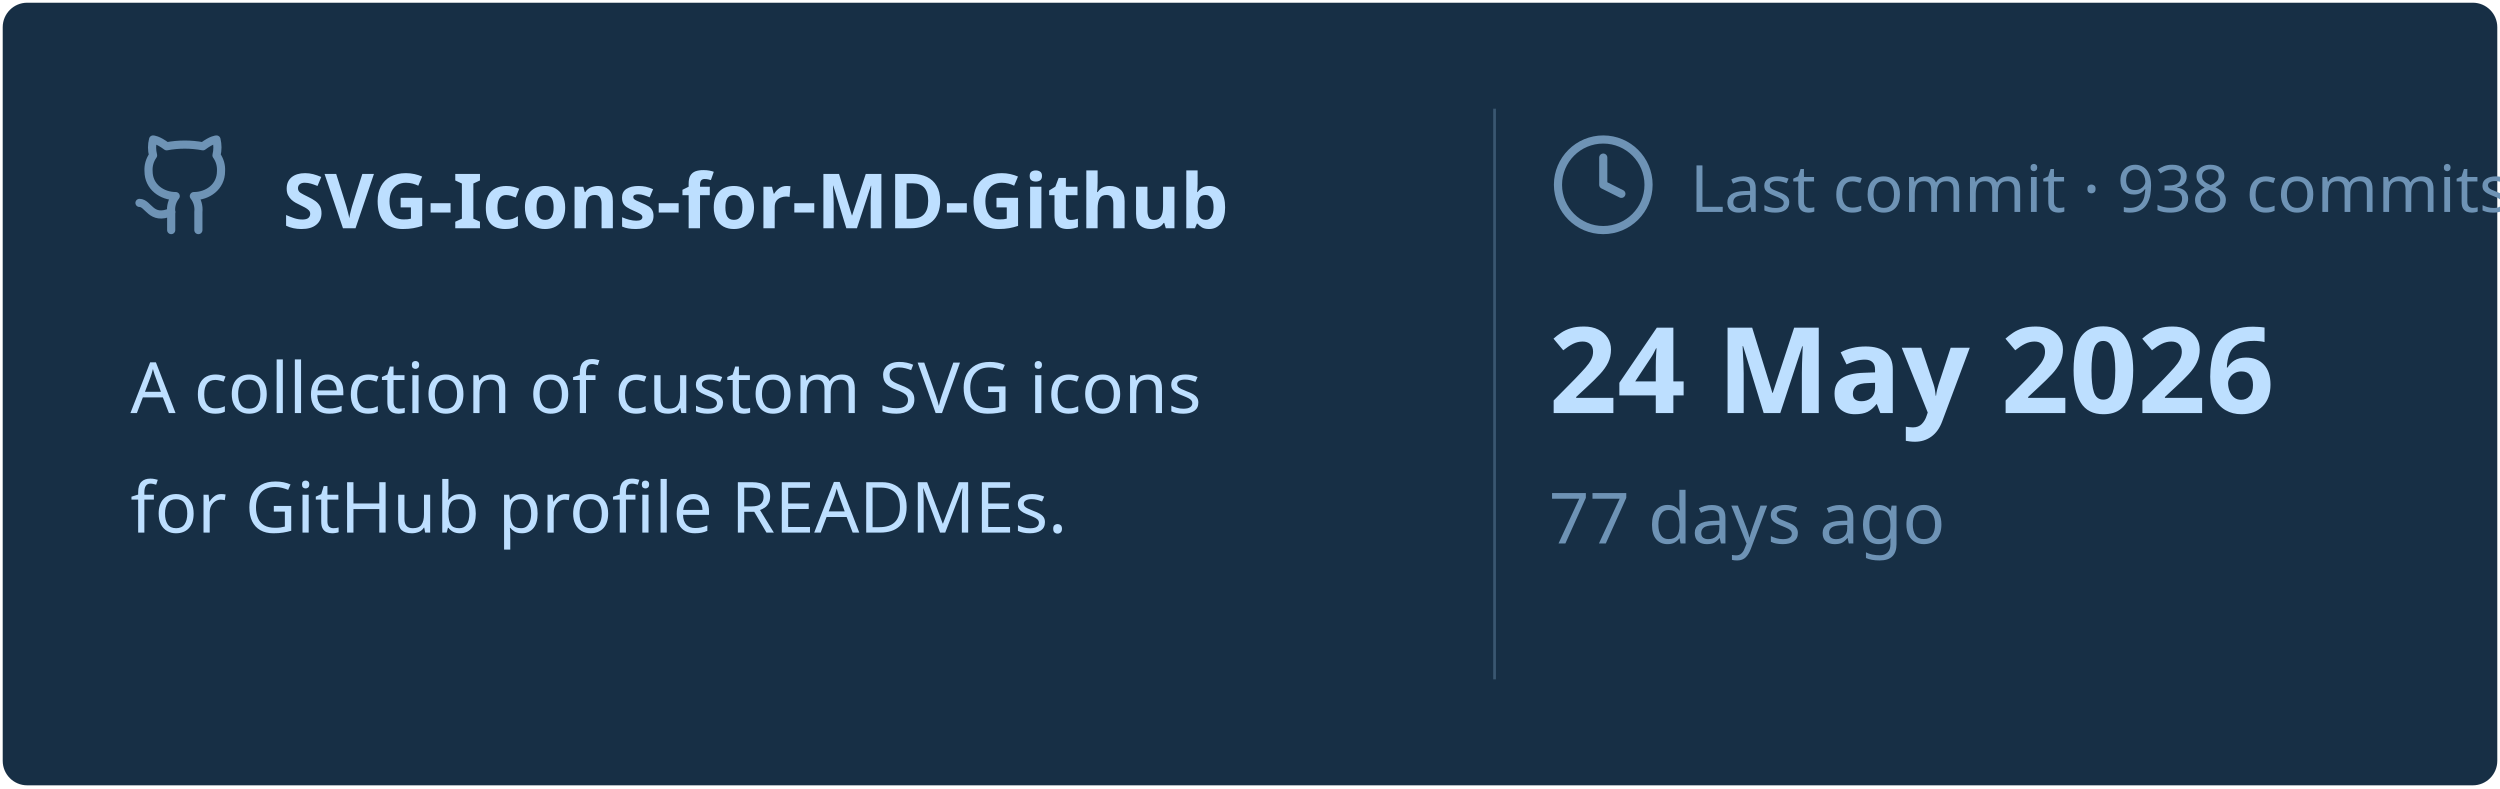
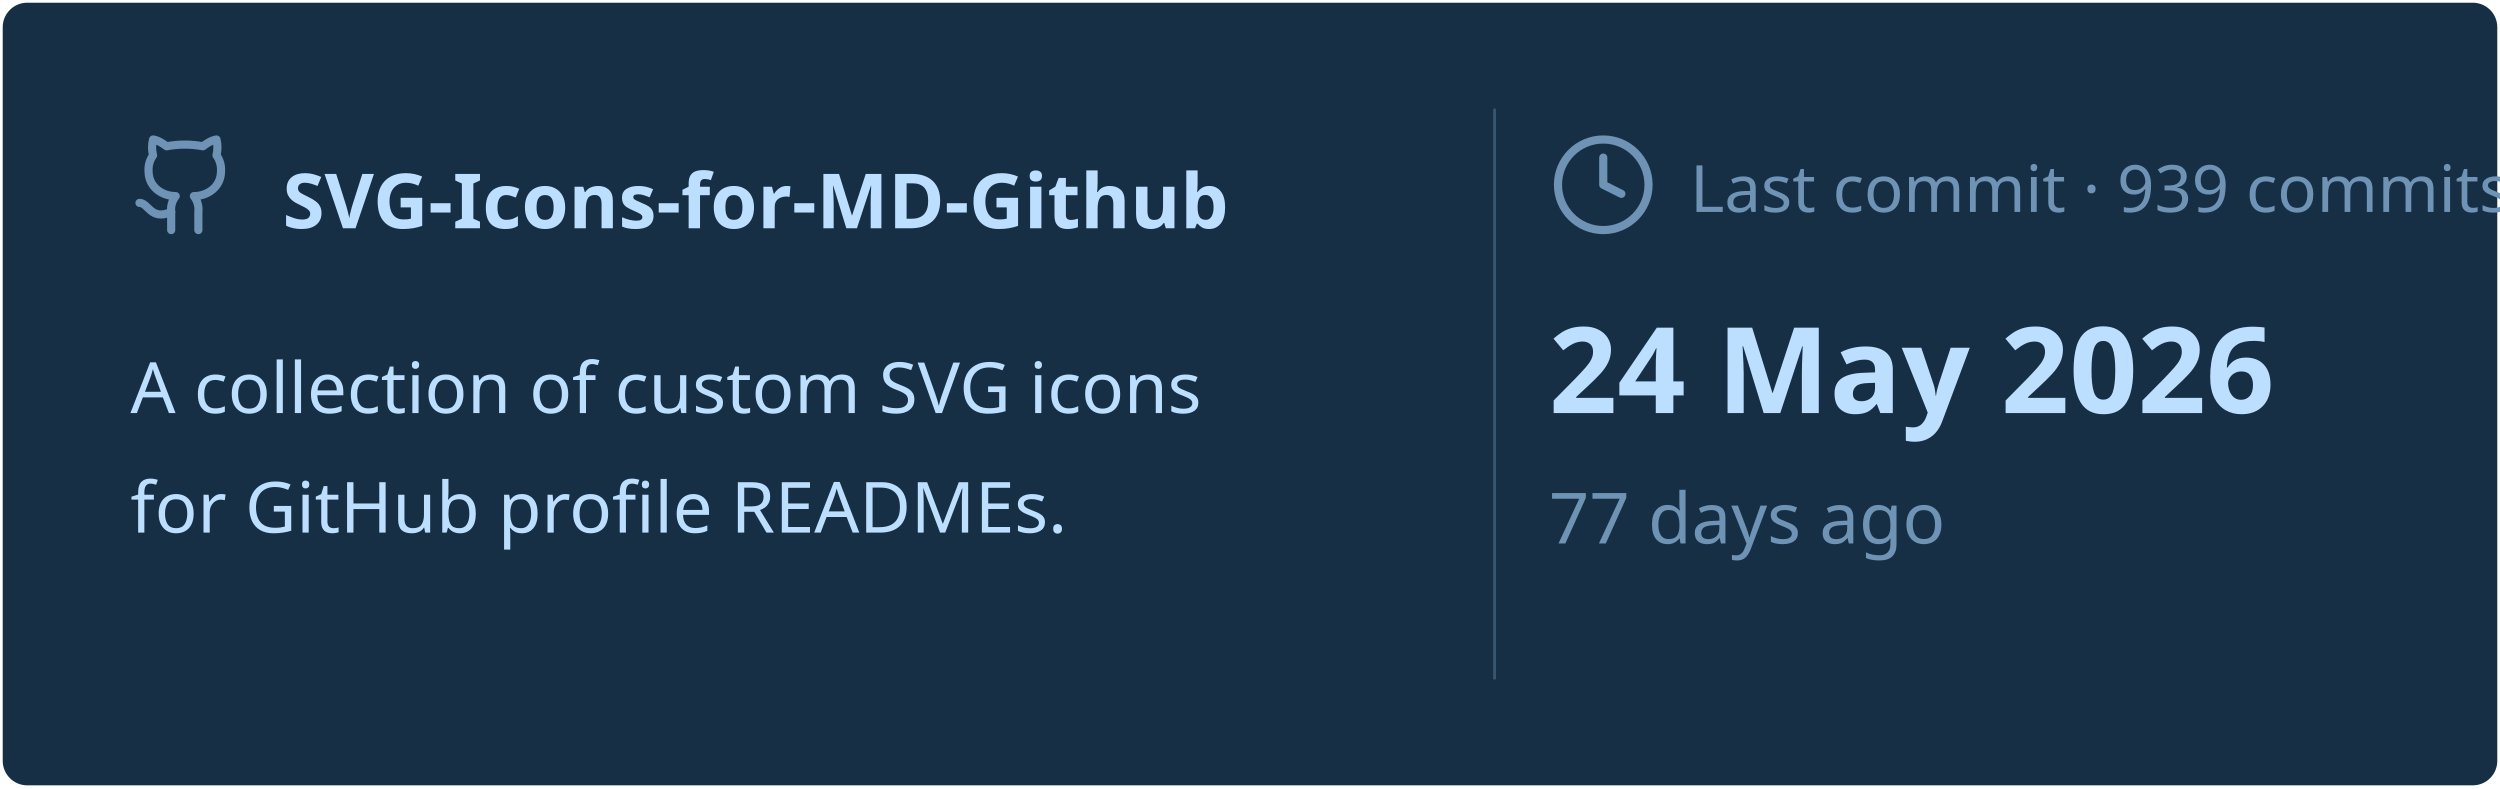
<svg xmlns="http://www.w3.org/2000/svg" viewBox="0 0 460 145" width="460px" height="145px">
  <rect stroke="#000000" stroke-opacity="0" fill="#172F45" rx="4.5" x="0.5" y="0.5" width="459" height="144" />
  <g transform="translate(24, 42)">
    <svg x="0" y="-18" width="20" height="20" viewBox="0 0 24 24" fill="none" stroke="#6E93B5" stroke-width="1.8" stroke-linecap="round" stroke-linejoin="round">
      <path d="M15 22v-4a4.8 4.8 0 0 0-1-3.5c3 0 6-2 6-5.5.08-1.25-.27-2.48-1-3.5.28-1.15.28-2.35 0-3.5 0 0-1 0-3 1.5-2.64-.5-5.36-.5-8 0C6 2 5 2 5 2c-.3 1.15-.3 2.35 0 3.5A5.403 5.403 0 0 0 4 9c0 3.5 3 5.5 6 5.5-.39.49-.68 1.05-.85 1.65-.17.6-.22 1.23-.15 1.85v4" />
      <path d="M9 18c-4.51 2-5-2-7-2" />
    </svg>
    <text x="28" y="0" font-family="&quot;Segoe UI&quot;, Ubuntu, sans-serif" font-size="14" font-weight="700" fill="#BDDFFF">SVG-Icons-for-MD-Github</text>
  </g>
  <text x="24" y="76" font-family="&quot;Segoe UI&quot;, Ubuntu, sans-serif" font-size="13" font-weight="400" fill="#BDDFFF">A collection of custom SVG icons</text>
  <text x="24" y="98" font-family="&quot;Segoe UI&quot;, Ubuntu, sans-serif" font-size="13" font-weight="400" fill="#BDDFFF">for GitHub profile READMEs.</text>
  <line x1="275" y1="20" x2="275" y2="125" stroke="#6E93B5" stroke-width="0.5" stroke-opacity="0.4" />
  <svg x="285" y="24" width="20" height="20" viewBox="0 0 24 24" fill="none" stroke="#6E93B5" stroke-width="1.8" stroke-linecap="round" stroke-linejoin="round">
    <circle cx="12" cy="12" r="10" />
    <polyline points="12 6 12 12 16 14" />
  </svg>
-   <text x="311" y="39" font-family="&quot;Segoe UI&quot;, Ubuntu, sans-serif" font-size="12" font-weight="400" fill="#6E93B5">Last commit · 938 commits</text>
+   <text x="311" y="39" font-family="&quot;Segoe UI&quot;, Ubuntu, sans-serif" font-size="12" font-weight="400" fill="#6E93B5">Last commit · 939 commits</text>
  <text x="285" y="76" font-family="&quot;Segoe UI&quot;, Ubuntu, sans-serif" font-size="22" font-weight="700" fill="#BDDFFF">24 May 2026</text>
  <text x="285" y="100" font-family="&quot;Segoe UI&quot;, Ubuntu, sans-serif" font-size="13" font-weight="400" fill="#6E93B5">77 days ago</text>
</svg>
